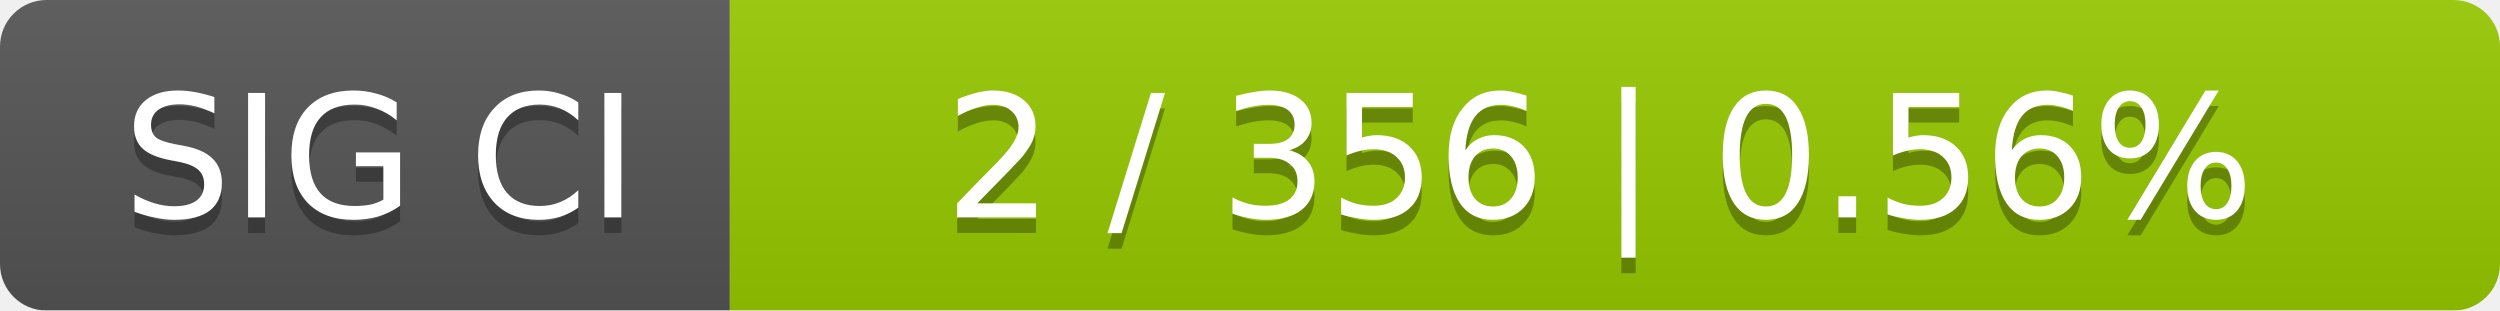
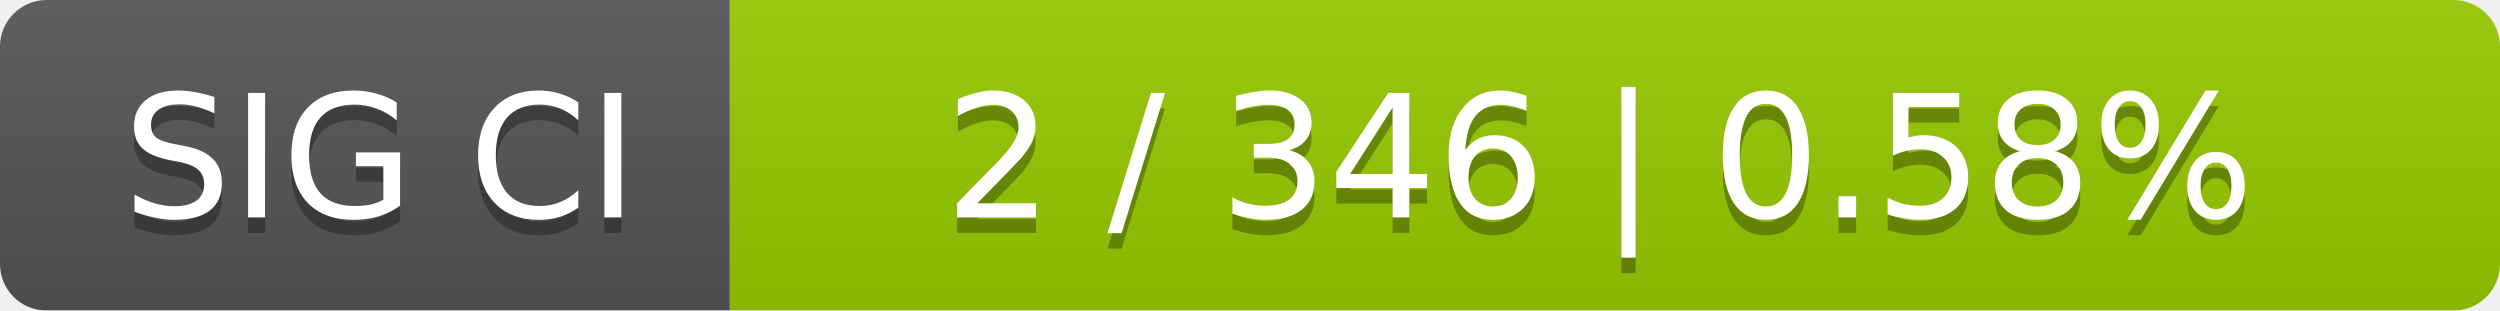
<svg xmlns="http://www.w3.org/2000/svg" width="161" height="20">
  <linearGradient id="smooth" x2="0" y2="100%">
    <stop offset="0" stop-color="#bbb" stop-opacity=".1" />
    <stop offset="1" stop-opacity=".1" />
  </linearGradient>
  <mask id="round">
    <rect width="161" height="20" rx="3" fill="#fff" />
  </mask>
  <g mask="url(#round)">
    <rect width="47" height="20" fill="#555" />
    <rect x="47" width="114" height="20" fill="#97ca00" />
    <rect width="161" height="20" fill="url(#smooth)" />
  </g>
  <g fill="#fff" text-anchor="middle" font-family="DejaVu Sans,Verdana,Geneva,sans-serif" font-size="11">
    <text x="24.5" y="15" fill="#010101" fill-opacity=".3">SIG CI</text>
    <text x="24.5" y="14">SIG CI</text>
-     <text x="103" y="15" fill="#010101" fill-opacity=".3">2 / 356    |    0.56%</text>
-     <text x="103" y="14">2 / 356    |    0.56%</text>
+     <text x="103" y="15" fill="#010101" fill-opacity=".3">2 / 346    |    0.58%</text>
+     <text x="103" y="14">2 / 346    |    0.58%</text>
  </g>
</svg>
